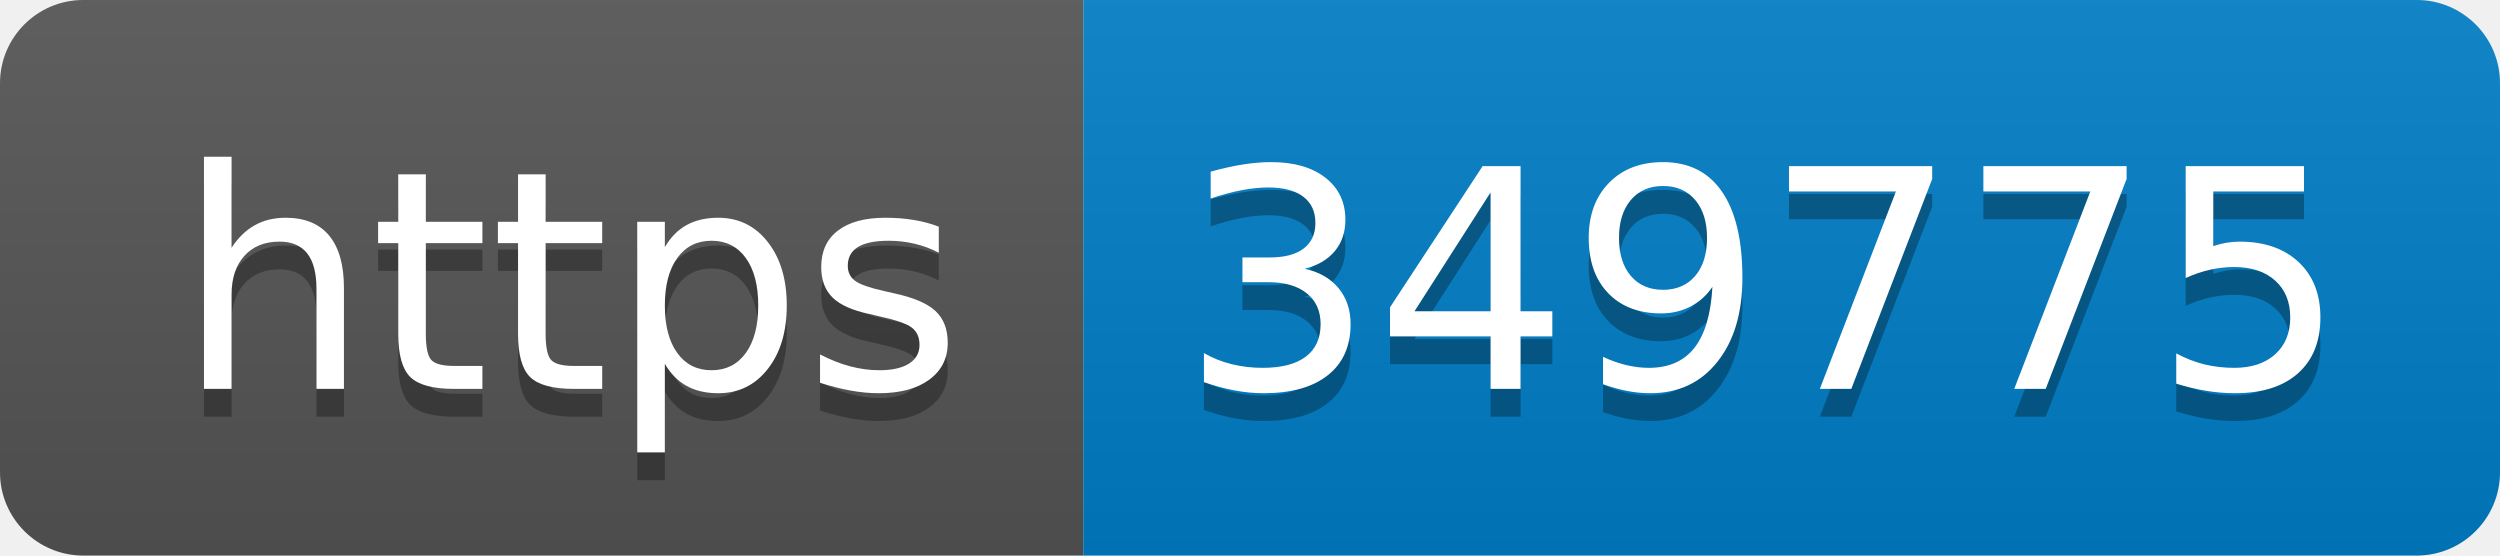
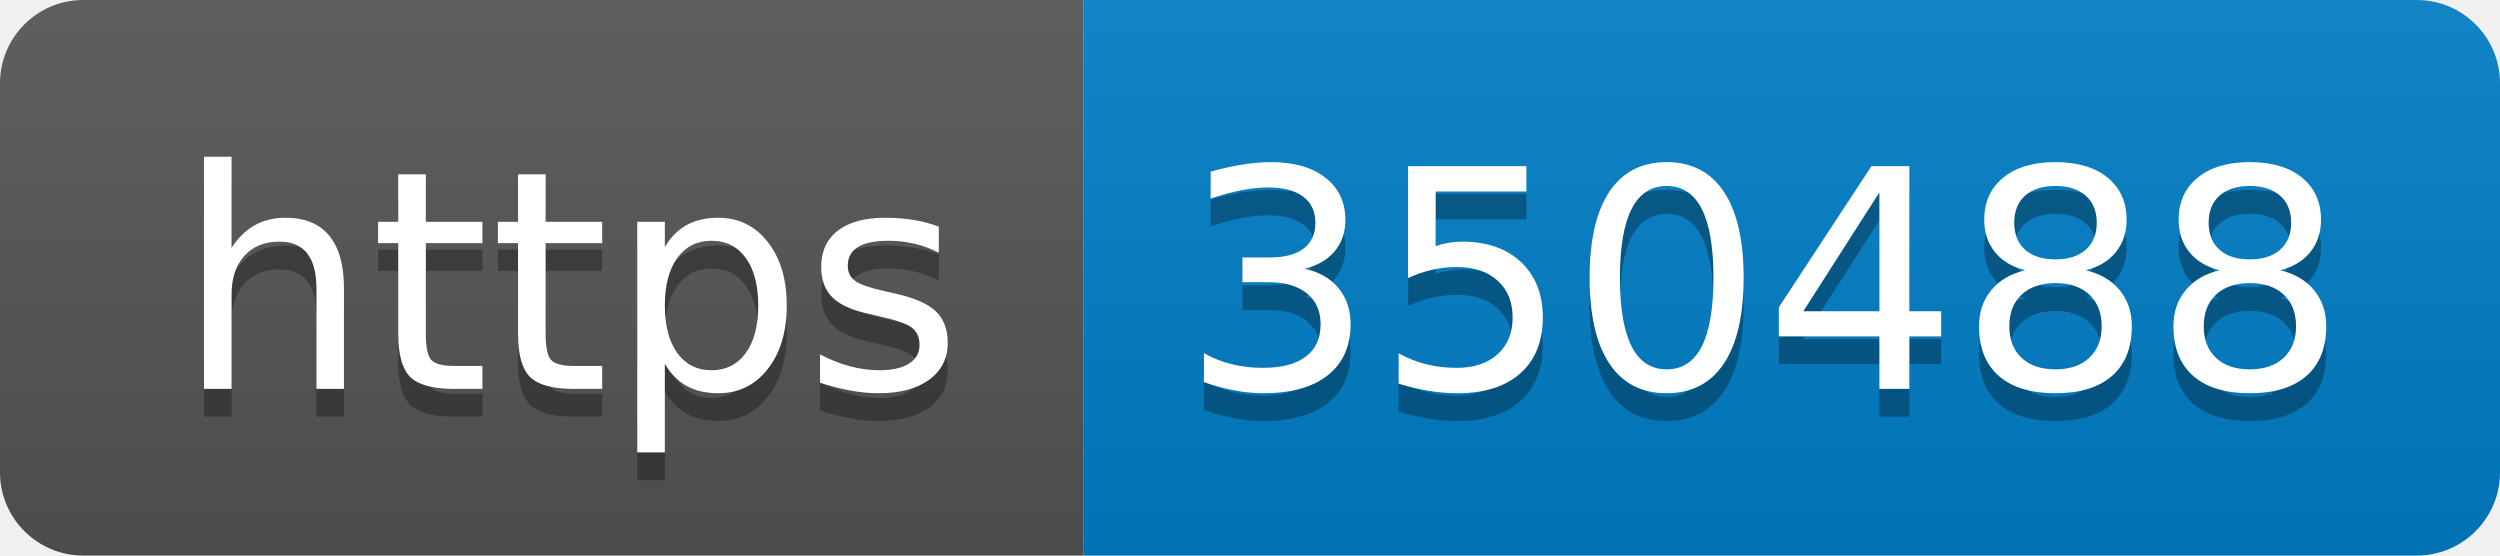
- <svg xmlns="http://www.w3.org/2000/svg" width="90" height="20" role="img" aria-label="https: 349775">
+ <svg xmlns="http://www.w3.org/2000/svg" width="90" height="20" role="img" aria-label="https: 350488">
  <linearGradient id="s" x2="0" y2="100%">
    <stop offset="0" stop-color="#bbb" stop-opacity=".1" />
    <stop offset="1" stop-opacity=".1" />
  </linearGradient>
  <clipPath id="r">
    <rect width="90" height="20" rx="3" fill="#fff" />
  </clipPath>
  <g clip-path="url(#r)">
    <rect width="39" height="20" fill="#555" />
    <rect x="39" width="51" height="20" fill="#007ec6" />
    <rect width="90" height="20" fill="url(#s)" />
  </g>
  <g fill="#fff" text-anchor="middle" font-family="Verdana,Geneva,DejaVu Sans,sans-serif" text-rendering="geometricPrecision" font-size="110">
    <text aria-hidden="true" x="205" y="150" fill="#010101" fill-opacity=".3" transform="scale(.1)" textLength="290">https</text>
    <text x="205" y="140" transform="scale(.1)" fill="#fff" textLength="290">https</text>
-     <text aria-hidden="true" x="635" y="150" fill="#010101" fill-opacity=".3" transform="scale(.1)" textLength="410">349775</text>
-     <text x="635" y="140" transform="scale(.1)" fill="#fff" textLength="410">349775</text>
+     <text aria-hidden="true" x="635" y="150" fill="#010101" fill-opacity=".3" transform="scale(.1)" textLength="410">350488</text>
+     <text x="635" y="140" transform="scale(.1)" fill="#fff" textLength="410">350488</text>
  </g>
</svg>
